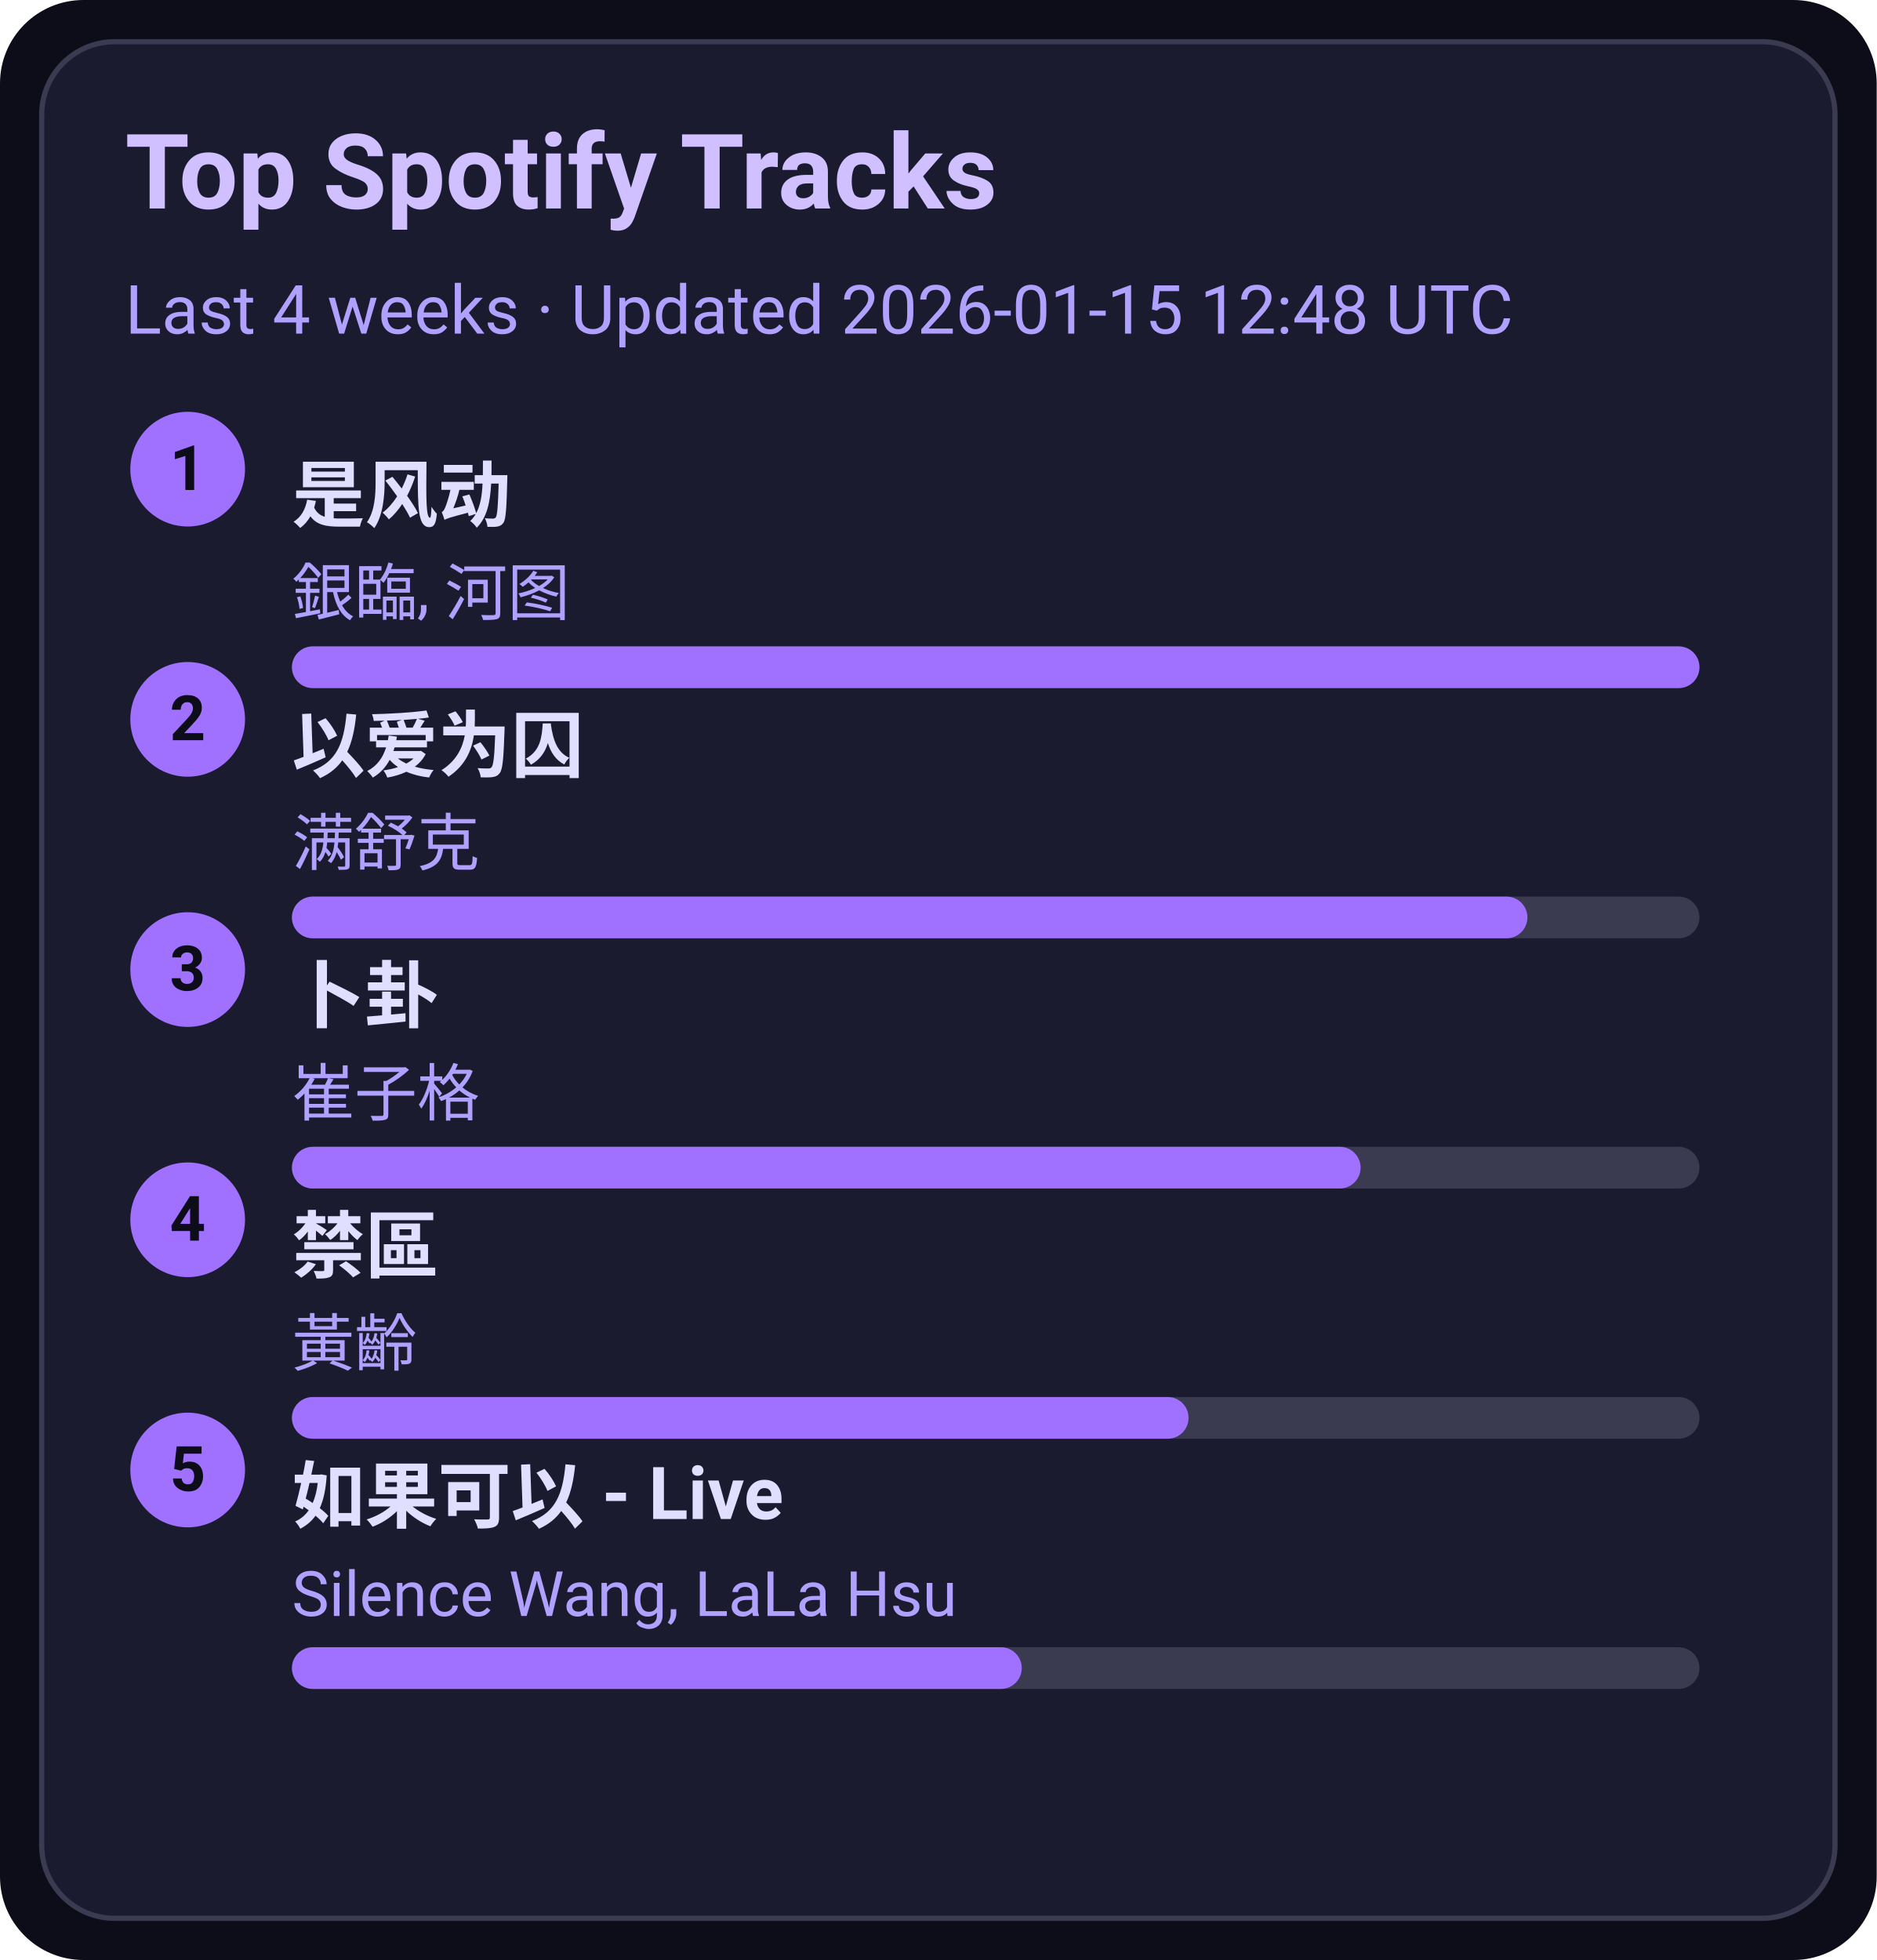
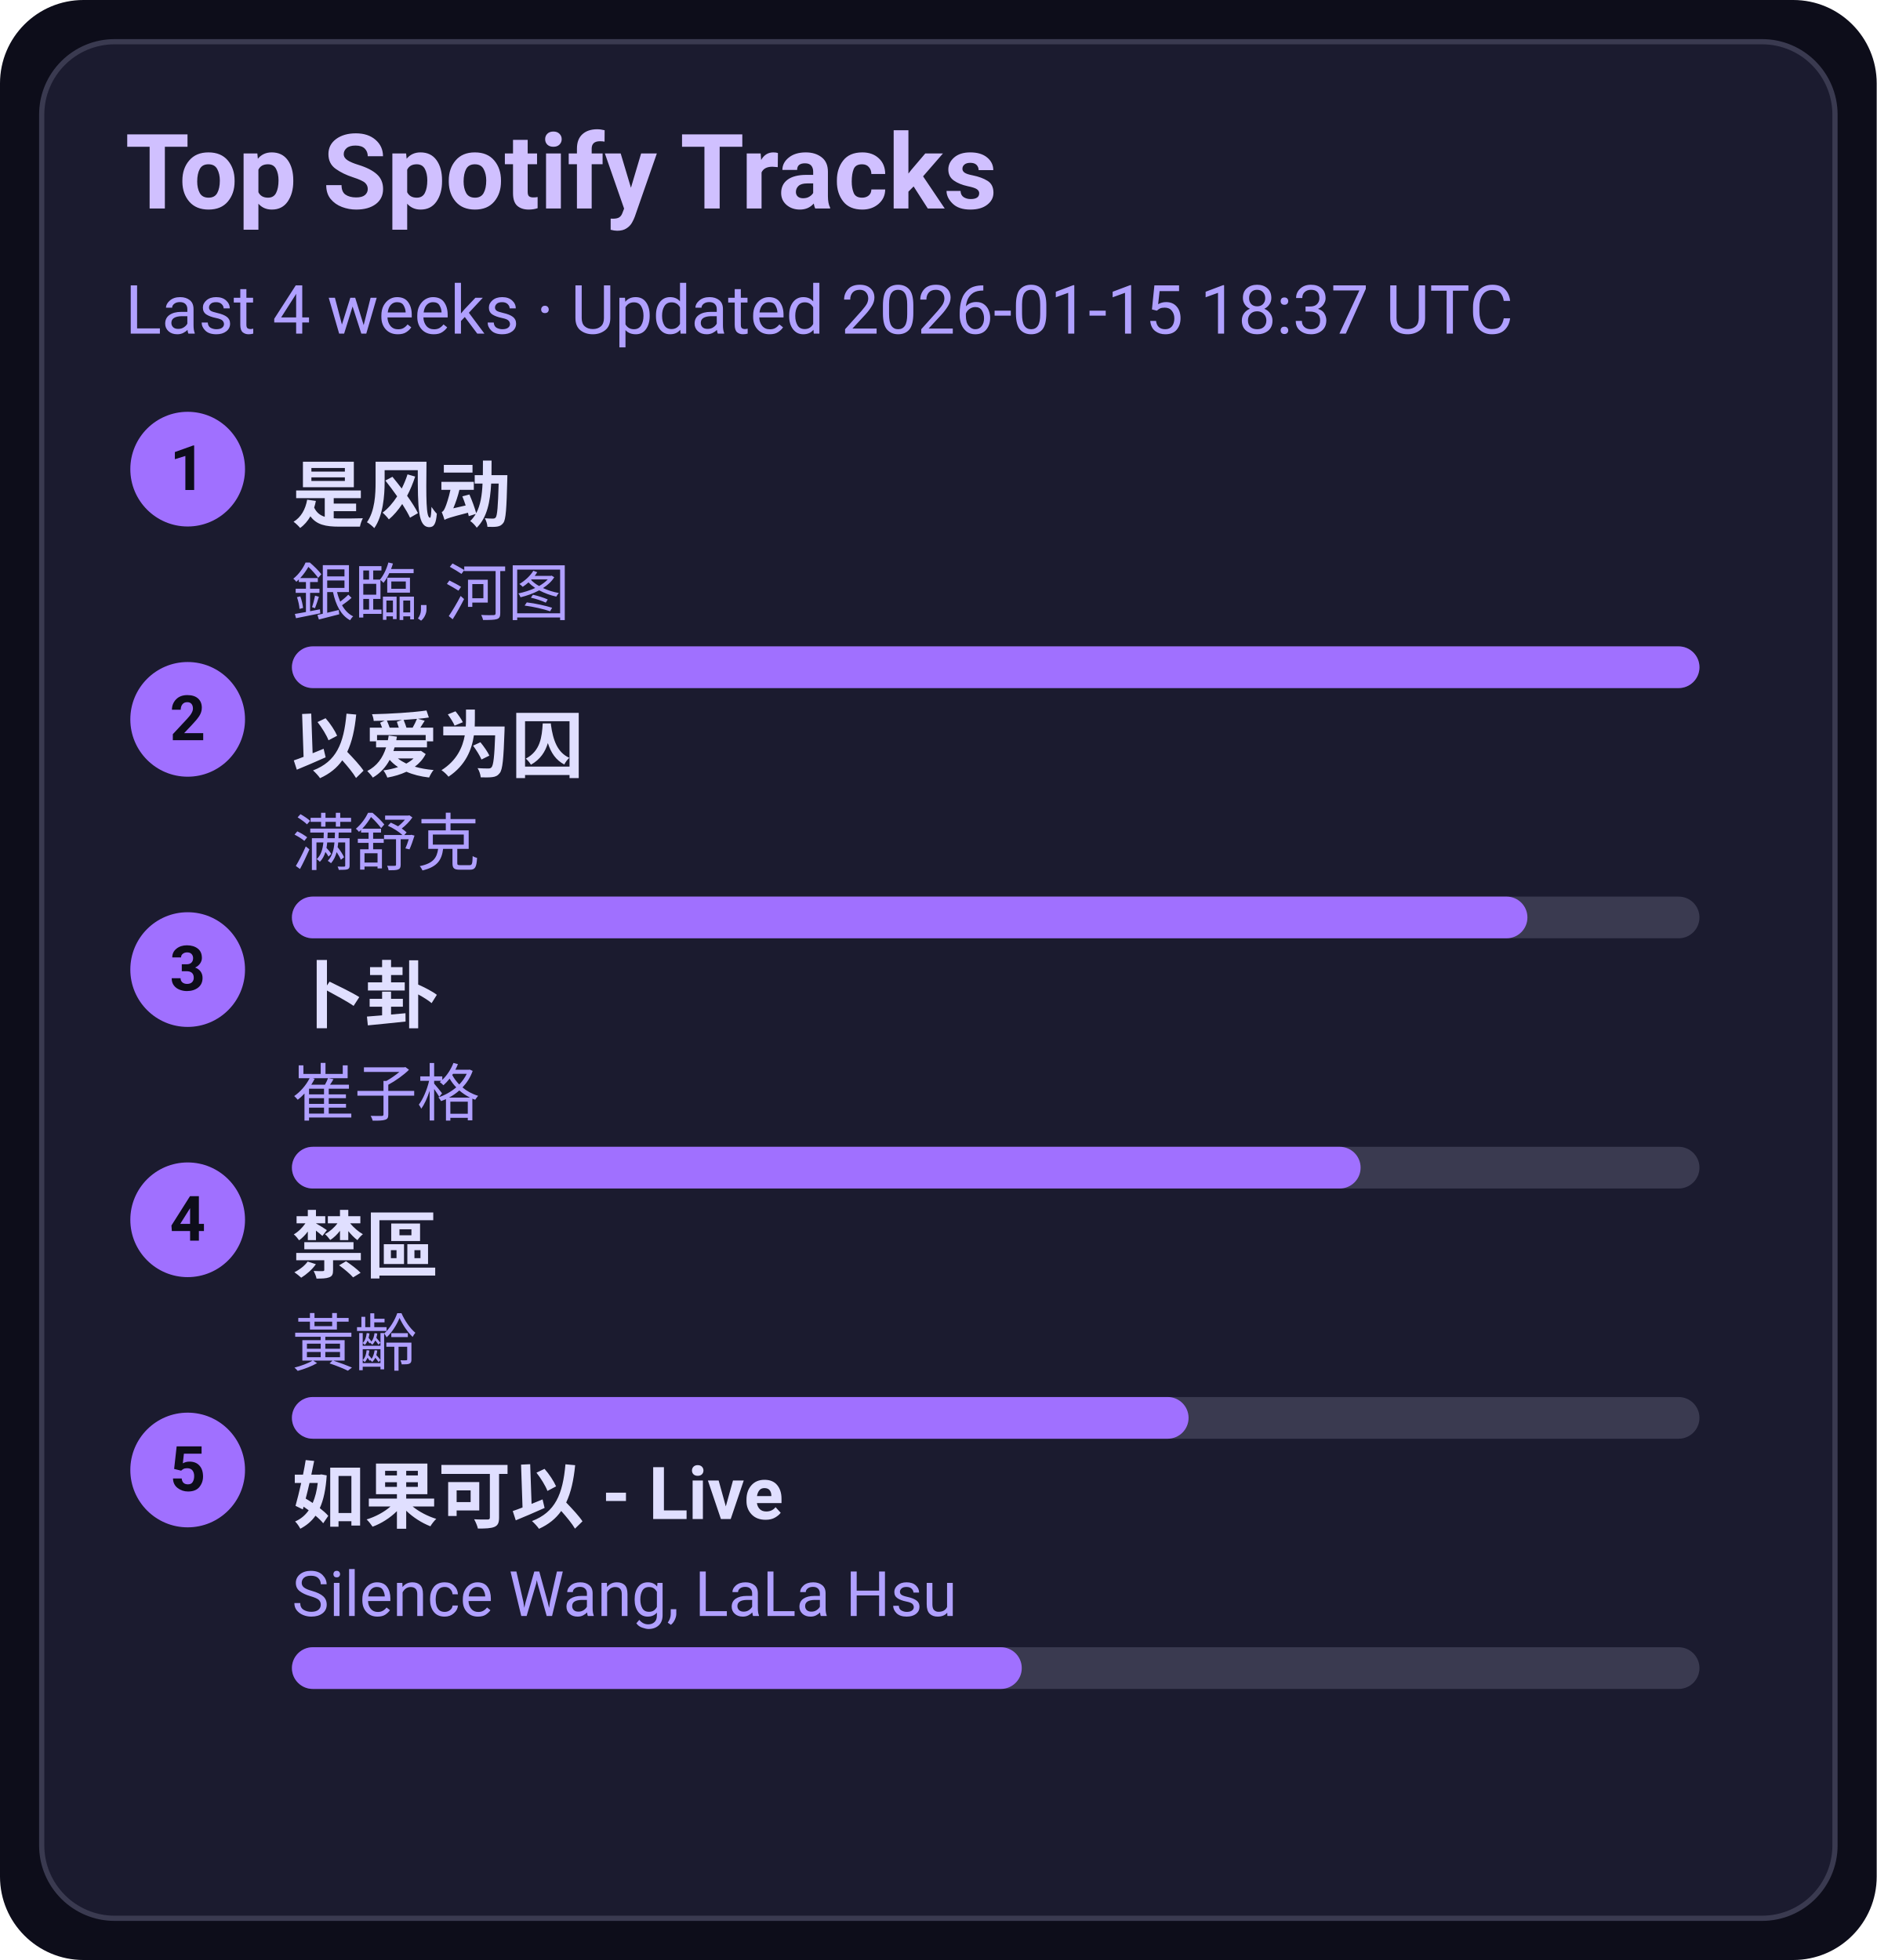
<svg xmlns="http://www.w3.org/2000/svg" width="360" height="376" viewBox="0 0 360 376">
  <style>text{font-family:-apple-system,BlinkMacSystemFont,Segoe UI,Roboto,Ubuntu,Helvetica Neue,Arial,Noto Sans,sans-serif}</style>
  <rect width="360" height="376" rx="16" fill="#0d0d1a" />
  <rect x="8" y="8" width="344" height="360" rx="14" fill="#1b1b2f" stroke="#3a3a50" />
  <text x="24" y="40" font-size="20" fill="#d0c0ff" font-weight="600">Top Spotify Tracks</text>
-   <text x="24" y="64" font-size="13" fill="#b0a0ff">Last 4 weeks · Updated 2026-01-15 12:48 UTC</text>
+   <text x="24" y="64" font-size="13" fill="#b0a0ff">Last 4 weeks · Updated 2026-01-15 18:37 UTC</text>
  <circle cx="36" cy="90" r="11" fill="#a070ff" />
  <text x="36" y="94" text-anchor="middle" font-size="12" fill="#0d0d1a" font-weight="700">1</text>
  <a href="https://open.spotify.com/track/3lePQ8c4jq7bTePsXEmslh" target="_blank" rel="noopener noreferrer">
    <text x="56" y="100" font-size="14" fill="#e0dfff" font-weight="600">是风动</text>
  </a>
  <text x="56" y="118" font-size="12" fill="#b0a0ff">銀臨, 河图</text>
  <rect x="56" y="124" width="270" height="8" rx="4" fill="#3a3a50" />
  <rect x="56" y="124" width="270" height="8" rx="4" fill="#a070ff" />
  <circle cx="36" cy="138" r="11" fill="#a070ff" />
  <text x="36" y="142" text-anchor="middle" font-size="12" fill="#0d0d1a" font-weight="700">2</text>
  <a href="https://open.spotify.com/track/0RW2LEfGQK5BaIho6sSLqf" target="_blank" rel="noopener noreferrer">
    <text x="56" y="148" font-size="14" fill="#e0dfff" font-weight="600">以爱为囚</text>
  </a>
  <text x="56" y="166" font-size="12" fill="#b0a0ff">满舒克</text>
  <rect x="56" y="172" width="270" height="8" rx="4" fill="#3a3a50" />
  <rect x="56" y="172" width="237" height="8" rx="4" fill="#a070ff" />
  <circle cx="36" cy="186" r="11" fill="#a070ff" />
  <text x="36" y="190" text-anchor="middle" font-size="12" fill="#0d0d1a" font-weight="700">3</text>
  <a href="https://open.spotify.com/track/4ToeYifpQaikbYa7krOD6s" target="_blank" rel="noopener noreferrer">
    <text x="56" y="196" font-size="14" fill="#e0dfff" font-weight="600">卜卦</text>
  </a>
  <text x="56" y="214" font-size="12" fill="#b0a0ff">崔子格</text>
  <rect x="56" y="220" width="270" height="8" rx="4" fill="#3a3a50" />
  <rect x="56" y="220" width="205" height="8" rx="4" fill="#a070ff" />
  <circle cx="36" cy="234" r="11" fill="#a070ff" />
  <text x="36" y="238" text-anchor="middle" font-size="12" fill="#0d0d1a" font-weight="700">4</text>
  <a href="https://open.spotify.com/track/5HAMeMgu9hGL5a8ZwNz6cp" target="_blank" rel="noopener noreferrer">
    <text x="56" y="244" font-size="14" fill="#e0dfff" font-weight="600">禁區</text>
  </a>
  <text x="56" y="262" font-size="12" fill="#b0a0ff">黃齡</text>
  <rect x="56" y="268" width="270" height="8" rx="4" fill="#3a3a50" />
  <rect x="56" y="268" width="172" height="8" rx="4" fill="#a070ff" />
  <circle cx="36" cy="282" r="11" fill="#a070ff" />
  <text x="36" y="286" text-anchor="middle" font-size="12" fill="#0d0d1a" font-weight="700">5</text>
  <a href="https://open.spotify.com/track/6IF65dJzfmPcX7jwDegwoo" target="_blank" rel="noopener noreferrer">
    <text x="56" y="292" font-size="14" fill="#e0dfff" font-weight="600">如果可以 - Live</text>
  </a>
  <text x="56" y="310" font-size="12" fill="#b0a0ff">Silence Wang, LaLa Hsu</text>
  <rect x="56" y="316" width="270" height="8" rx="4" fill="#3a3a50" />
  <rect x="56" y="316" width="140" height="8" rx="4" fill="#a070ff" />
</svg>
